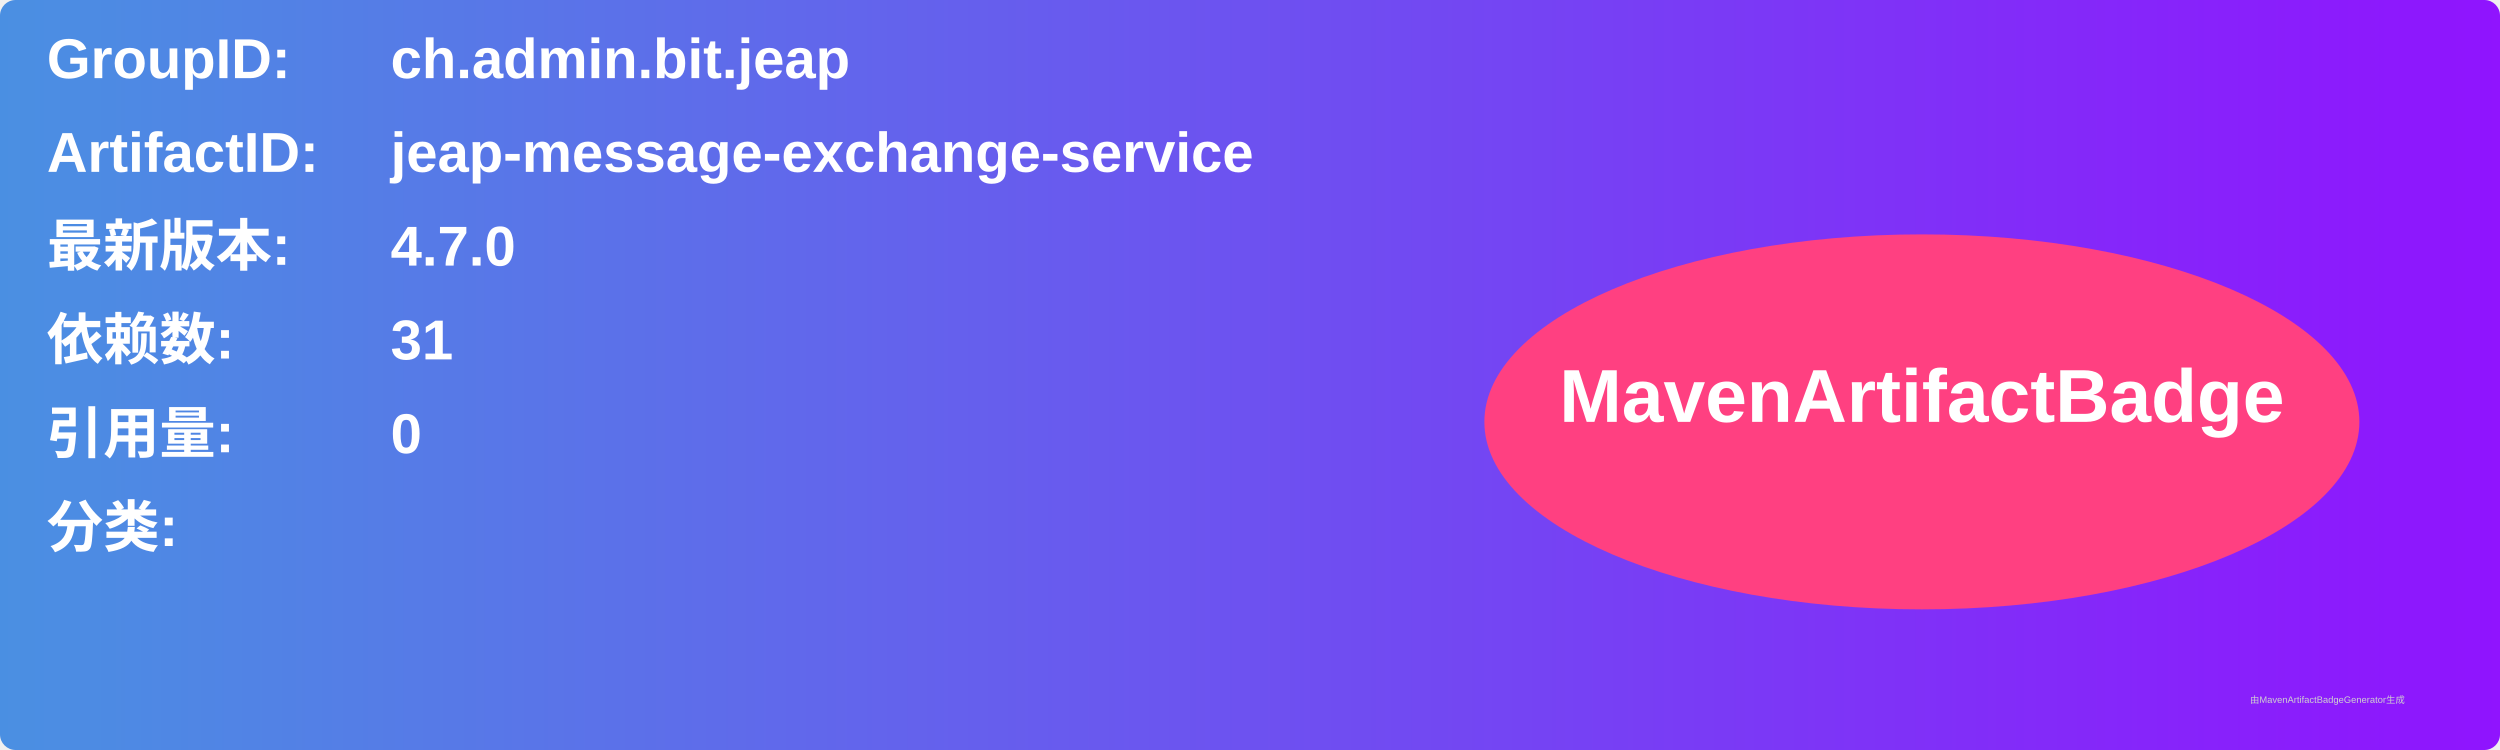
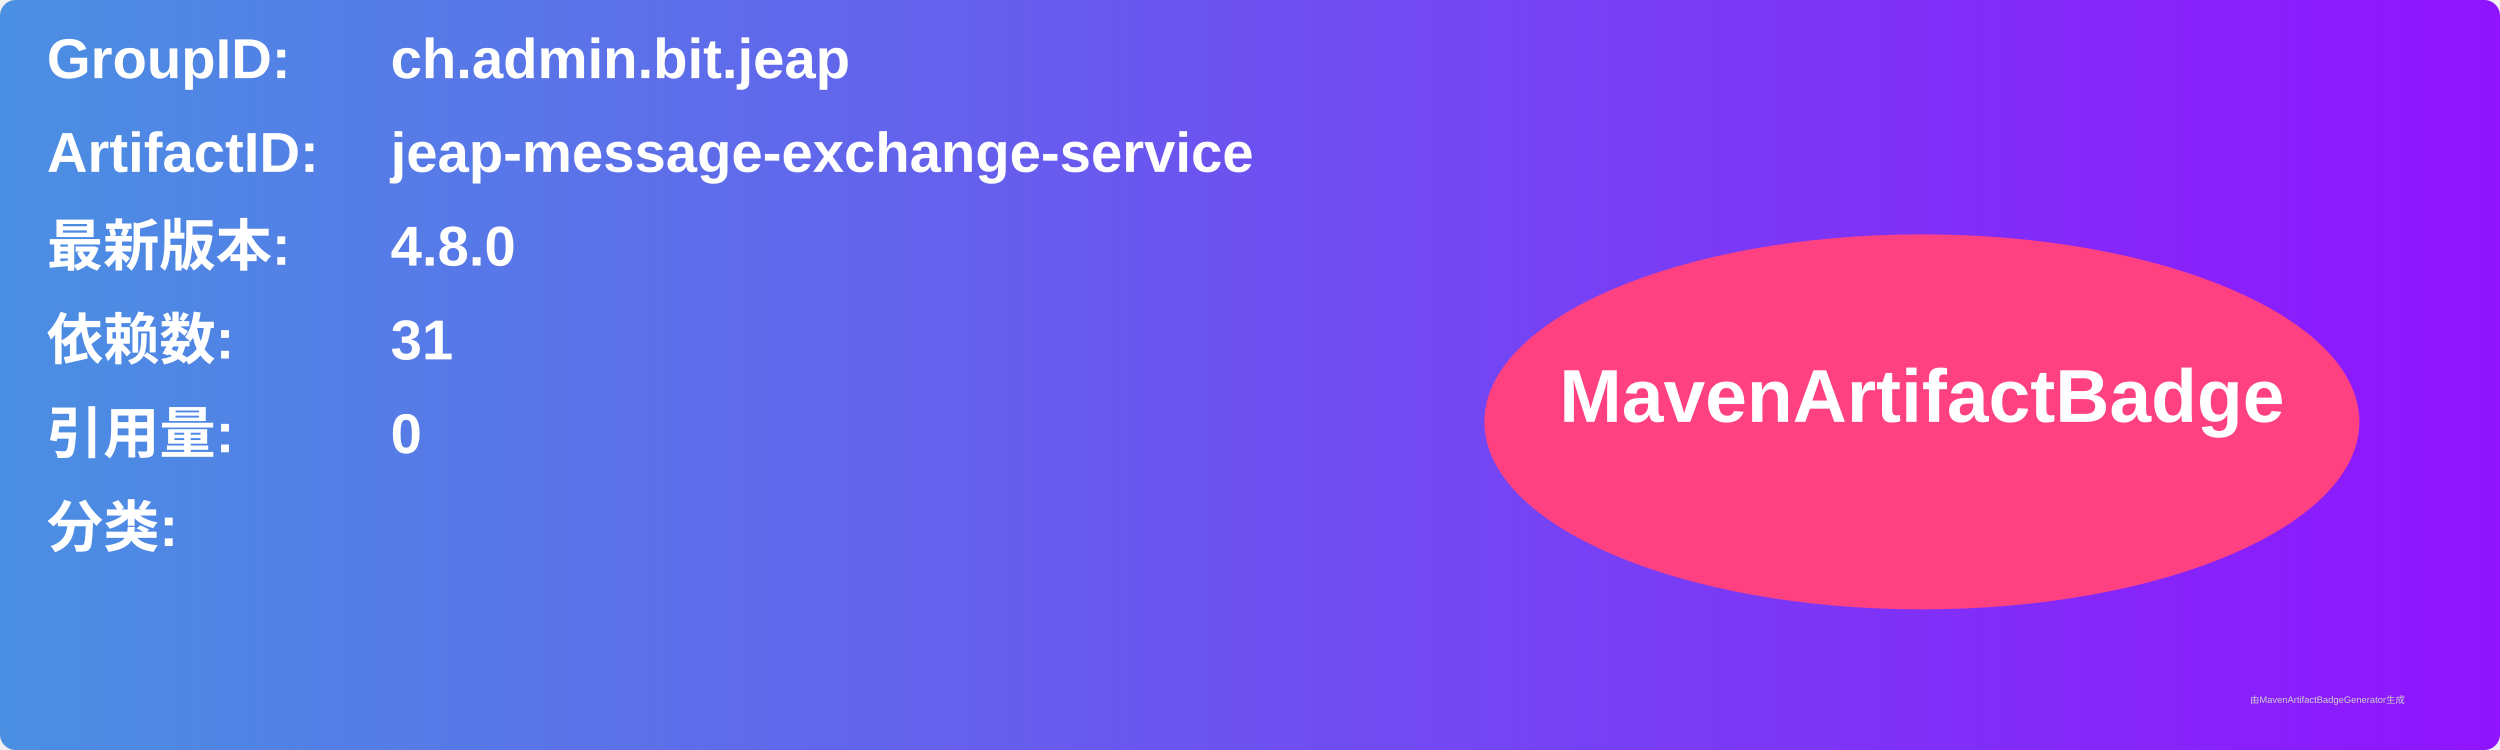
<svg xmlns="http://www.w3.org/2000/svg" width="800" height="240" viewBox="0 0 800 240">
  <linearGradient id="grad" x1="0%" y1="0%" x2="100%" y2="0%">
    <stop offset="0%" stop-color="#4a90e2" />
    <stop offset="100%" stop-color="#9013fe" />
  </linearGradient>
  <rect width="100%" height="100%" rx="5" ry="5" fill="url(#grad)" />
  <g transform="translate(15, 15)">
    <text x="0" y="10" font-family="Arial" font-size="18" fill="white" font-weight="bold" width="260">GroupID:</text>
    <text x="110" y="10" font-family="Arial" font-size="18" fill="white" font-weight="bold" width="460">ch.admin.bit.jeap</text>
    <text x="0" y="40" font-family="Arial" font-size="18" fill="white" font-weight="bold" width="260">ArtifactID:</text>
    <text x="110" y="40" font-family="Arial" font-size="18" fill="white" font-weight="bold" width="460">jeap-message-exchange-service</text>
    <text x="0" y="70" font-family="Arial" font-size="18" fill="white" font-weight="bold">最新版本:</text>
    <text x="110" y="70" font-family="Arial" font-size="18" fill="white" font-weight="bold">
-       <tspan font-weight="bold">4.7.0</tspan>
+       <tspan font-weight="bold">4.8.0</tspan>
    </text>
    <text x="0" y="100" font-family="Arial" font-size="18" fill="white" font-weight="bold">依赖数: </text>
    <text x="110" y="100" font-family="Arial" font-size="18" fill="white">
      <tspan font-weight="bold">31</tspan>
    </text>
    <text x="0" y="130" font-family="Arial" font-size="18" fill="white" font-weight="bold">引用量: </text>
    <text x="110" y="130" font-family="Arial" font-size="18" fill="white">
      <tspan font-weight="bold">0</tspan>
    </text>
    <text x="0" y="160" font-family="Arial" font-size="18" fill="white" font-weight="bold">分类:</text>
    <text x="10" y="190" font-family="Arial" font-size="10" fill="white">
      <tspan font-weight="bold" />
    </text>
    <ellipse cx="600" cy="120" rx="140" ry="60" fill="#ff4081" />
    <text x="600" y="120" text-anchor="middle" font-family="Arial" font-size="24" fill="white" font-weight="bold">MavenArtifactBadge</text>
  </g>
  <text x="720" y="225" font-family="Arial" font-size="3" fill="#d0d0d0">由MavenArtifactBadgeGenerator生成</text>
</svg>
